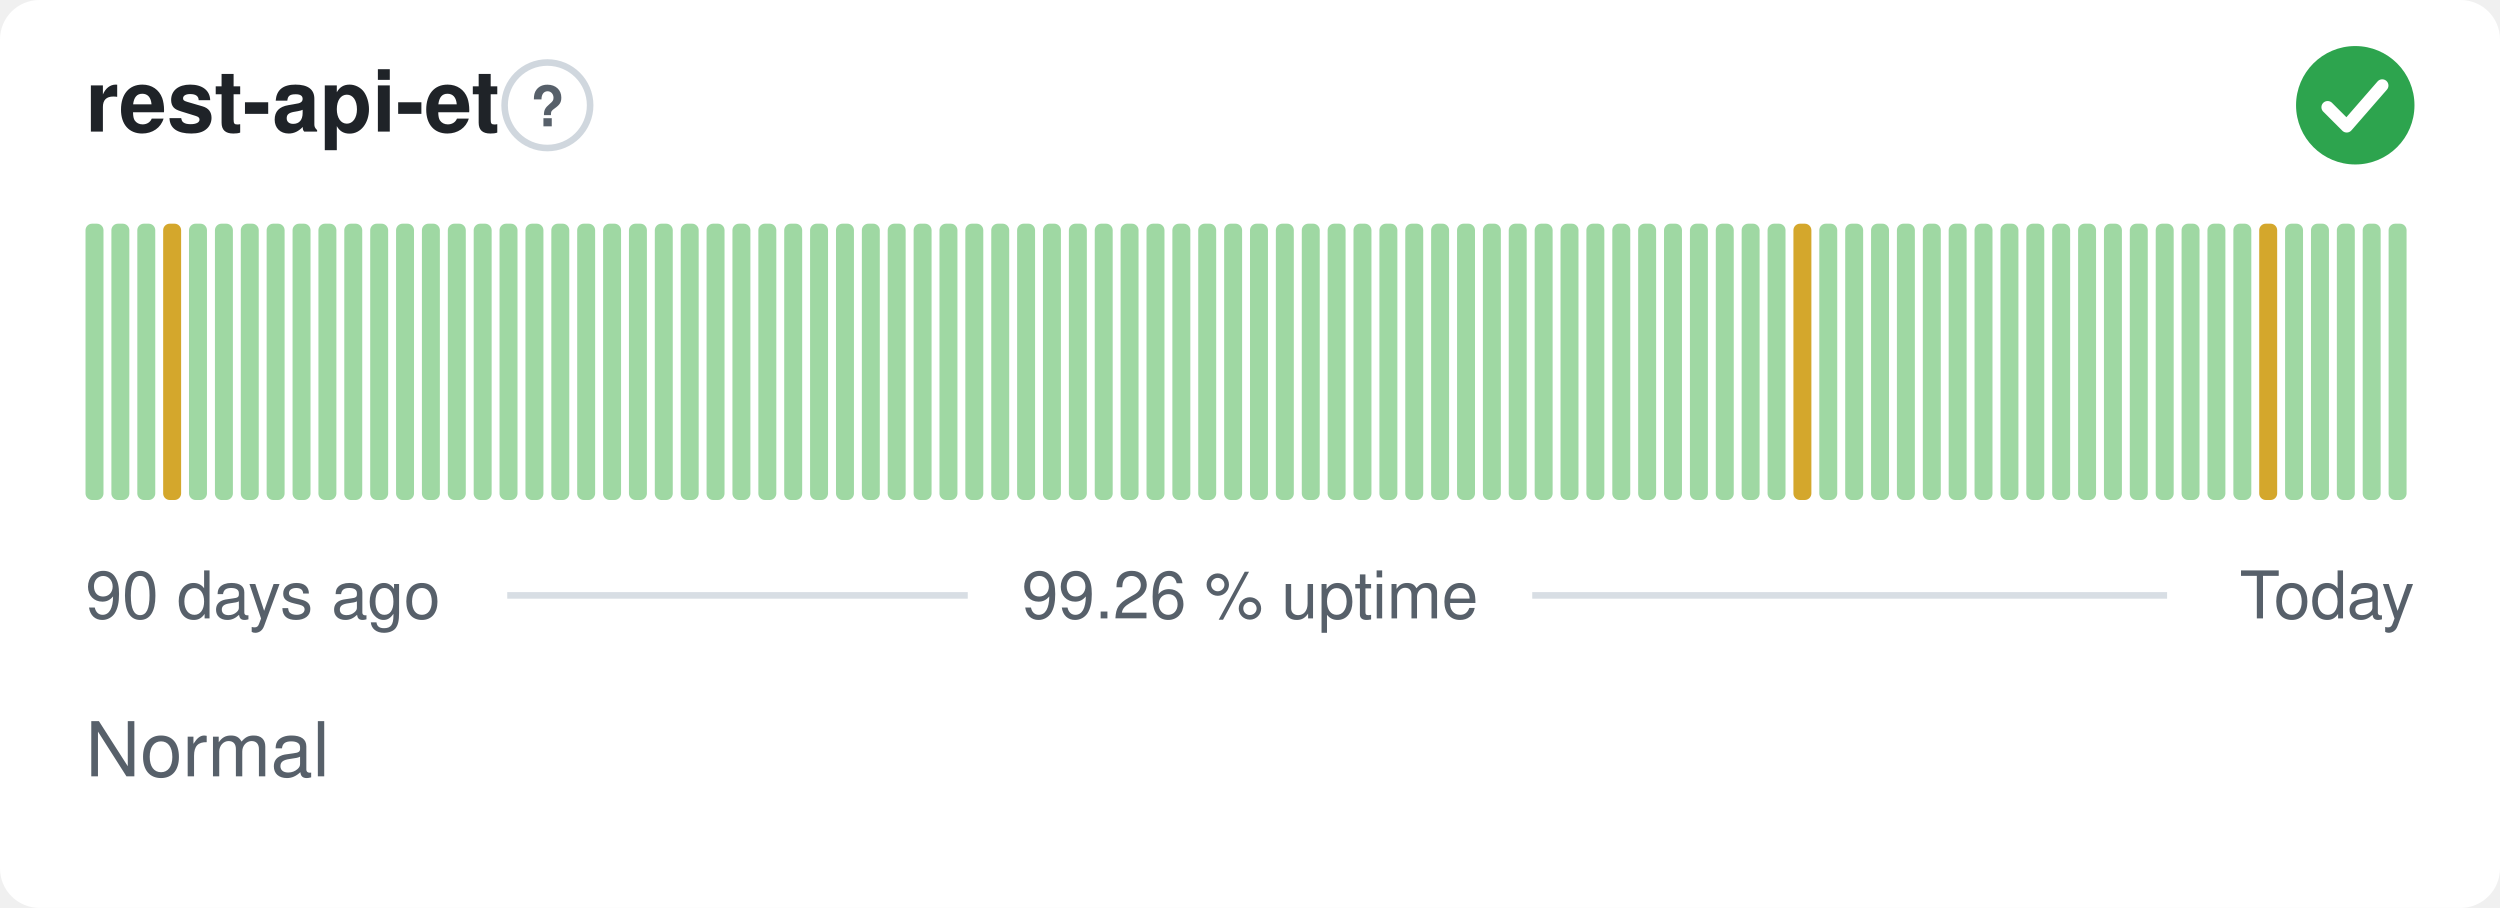
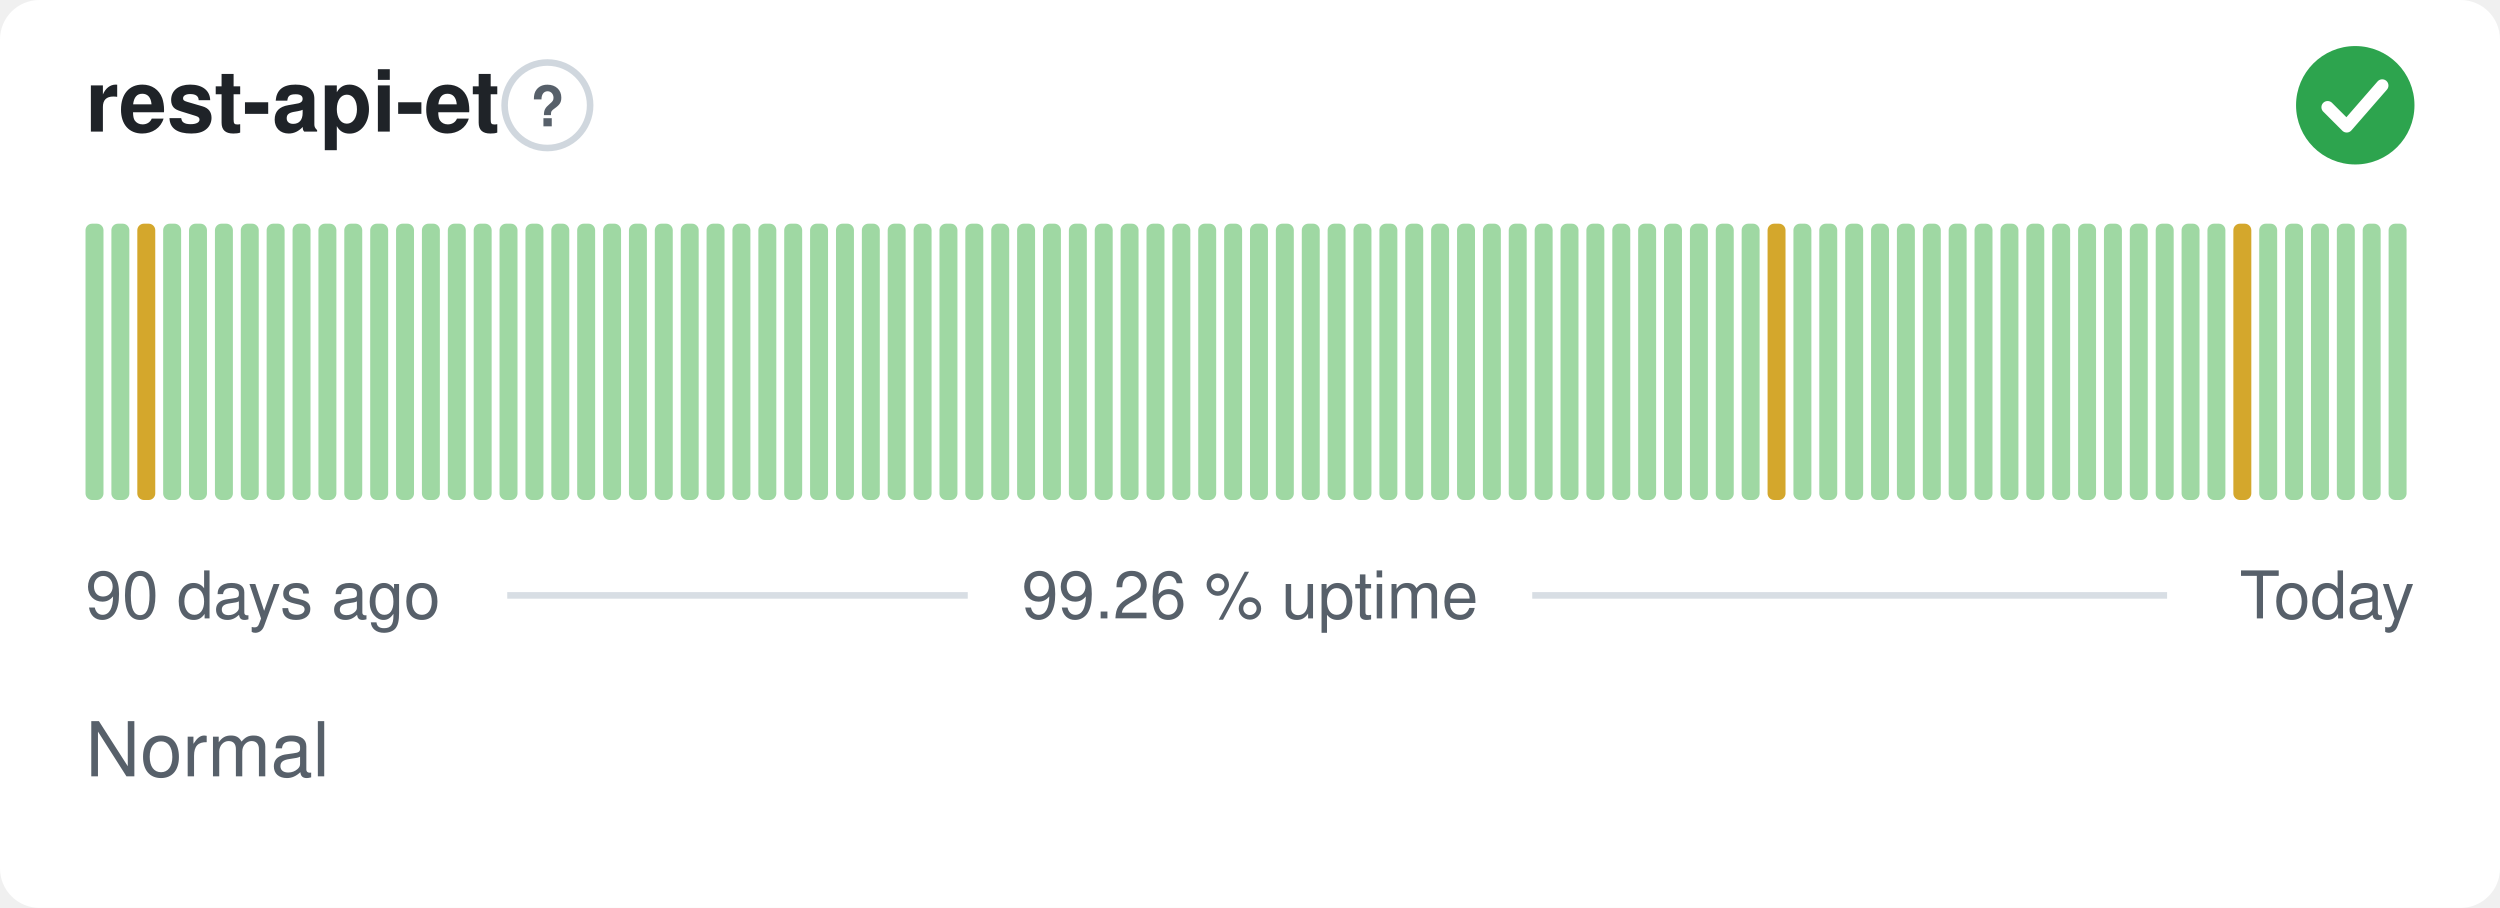
<svg xmlns="http://www.w3.org/2000/svg" width="380" height="138" viewBox="0 0 380 138" role="img" aria-label="rest-api-et: Normal, 99.26 % uptime over the last 90 days" font-family="-apple-system,BlinkMacSystemFont,'Segoe UI',Helvetica,Arial,sans-serif">
  <style>
    @media (prefers-color-scheme: dark) {
      .bg { fill: #0d1117 }
      .title { fill: #e6edf3 }
      .muted { fill: #8b949e }
      .hint { stroke: #30363d }
      .rule { stroke: #30363d }
      .nodata { fill: #21262d }
    }
  </style>
  <rect class="bg" width="380" height="138" rx="6" fill="#ffffff" />
  <text class="title" x="13" y="20" font-size="13" font-weight="600" fill="#1f2328">rest-api-et</text>
  <circle class="hint" cx="83.2" cy="16" r="6.5" fill="none" stroke="#d0d7de" stroke-width="1" />
  <text class="muted" x="83.2" y="19.2" text-anchor="middle" font-size="8.5" font-weight="700" fill="#57606a">?</text>
  <circle cx="358" cy="16" r="9" fill="#2da44e" />
  <path d="M353.80 16.30l2.90 2.90 5.40 -6.20" fill="none" stroke="#fff" stroke-width="1.89" stroke-linecap="round" stroke-linejoin="round" />
  <rect x="13.00" y="34.00" width="2.73" height="42.00" rx="1" fill="#9fd8a3" />
  <rect x="16.93" y="34.00" width="2.73" height="42.00" rx="1" fill="#9fd8a3" />
-   <rect x="20.87" y="34.00" width="2.73" height="42.00" rx="1" fill="#9fd8a3" />
-   <rect x="24.80" y="34.00" width="2.73" height="42.00" rx="1" fill="#d4a72c" />
+   <rect x="20.87" y="34.00" width="2.73" height="42.00" rx="1" fill="#d4a72c" />
+   <rect x="24.80" y="34.00" width="2.73" height="42.00" rx="1" fill="#9fd8a3" />
  <rect x="28.73" y="34.00" width="2.73" height="42.00" rx="1" fill="#9fd8a3" />
  <rect x="32.67" y="34.00" width="2.73" height="42.00" rx="1" fill="#9fd8a3" />
  <rect x="36.60" y="34.00" width="2.73" height="42.00" rx="1" fill="#9fd8a3" />
  <rect x="40.53" y="34.00" width="2.73" height="42.00" rx="1" fill="#9fd8a3" />
  <rect x="44.47" y="34.00" width="2.73" height="42.00" rx="1" fill="#9fd8a3" />
  <rect x="48.40" y="34.00" width="2.73" height="42.00" rx="1" fill="#9fd8a3" />
  <rect x="52.33" y="34.00" width="2.73" height="42.00" rx="1" fill="#9fd8a3" />
  <rect x="56.27" y="34.00" width="2.73" height="42.00" rx="1" fill="#9fd8a3" />
  <rect x="60.20" y="34.00" width="2.73" height="42.00" rx="1" fill="#9fd8a3" />
  <rect x="64.13" y="34.00" width="2.73" height="42.00" rx="1" fill="#9fd8a3" />
  <rect x="68.07" y="34.00" width="2.73" height="42.00" rx="1" fill="#9fd8a3" />
  <rect x="72.00" y="34.00" width="2.73" height="42.00" rx="1" fill="#9fd8a3" />
  <rect x="75.93" y="34.00" width="2.73" height="42.00" rx="1" fill="#9fd8a3" />
  <rect x="79.87" y="34.00" width="2.73" height="42.00" rx="1" fill="#9fd8a3" />
  <rect x="83.80" y="34.00" width="2.73" height="42.00" rx="1" fill="#9fd8a3" />
  <rect x="87.73" y="34.00" width="2.73" height="42.00" rx="1" fill="#9fd8a3" />
  <rect x="91.67" y="34.00" width="2.73" height="42.00" rx="1" fill="#9fd8a3" />
  <rect x="95.60" y="34.00" width="2.73" height="42.00" rx="1" fill="#9fd8a3" />
  <rect x="99.53" y="34.00" width="2.73" height="42.00" rx="1" fill="#9fd8a3" />
  <rect x="103.47" y="34.00" width="2.73" height="42.00" rx="1" fill="#9fd8a3" />
  <rect x="107.40" y="34.00" width="2.73" height="42.00" rx="1" fill="#9fd8a3" />
  <rect x="111.33" y="34.00" width="2.73" height="42.00" rx="1" fill="#9fd8a3" />
  <rect x="115.27" y="34.00" width="2.73" height="42.00" rx="1" fill="#9fd8a3" />
  <rect x="119.20" y="34.00" width="2.73" height="42.00" rx="1" fill="#9fd8a3" />
  <rect x="123.13" y="34.00" width="2.73" height="42.00" rx="1" fill="#9fd8a3" />
  <rect x="127.07" y="34.00" width="2.73" height="42.00" rx="1" fill="#9fd8a3" />
  <rect x="131.00" y="34.00" width="2.73" height="42.00" rx="1" fill="#9fd8a3" />
  <rect x="134.93" y="34.00" width="2.73" height="42.00" rx="1" fill="#9fd8a3" />
  <rect x="138.87" y="34.00" width="2.73" height="42.00" rx="1" fill="#9fd8a3" />
  <rect x="142.80" y="34.00" width="2.73" height="42.00" rx="1" fill="#9fd8a3" />
  <rect x="146.73" y="34.00" width="2.73" height="42.00" rx="1" fill="#9fd8a3" />
  <rect x="150.67" y="34.00" width="2.73" height="42.00" rx="1" fill="#9fd8a3" />
  <rect x="154.60" y="34.00" width="2.73" height="42.00" rx="1" fill="#9fd8a3" />
  <rect x="158.53" y="34.00" width="2.73" height="42.00" rx="1" fill="#9fd8a3" />
  <rect x="162.47" y="34.00" width="2.73" height="42.00" rx="1" fill="#9fd8a3" />
  <rect x="166.40" y="34.00" width="2.73" height="42.00" rx="1" fill="#9fd8a3" />
  <rect x="170.33" y="34.00" width="2.73" height="42.00" rx="1" fill="#9fd8a3" />
  <rect x="174.27" y="34.00" width="2.73" height="42.00" rx="1" fill="#9fd8a3" />
  <rect x="178.20" y="34.00" width="2.73" height="42.00" rx="1" fill="#9fd8a3" />
  <rect x="182.13" y="34.00" width="2.73" height="42.00" rx="1" fill="#9fd8a3" />
  <rect x="186.07" y="34.00" width="2.73" height="42.00" rx="1" fill="#9fd8a3" />
  <rect x="190.00" y="34.00" width="2.73" height="42.00" rx="1" fill="#9fd8a3" />
  <rect x="193.93" y="34.00" width="2.73" height="42.00" rx="1" fill="#9fd8a3" />
  <rect x="197.87" y="34.00" width="2.73" height="42.00" rx="1" fill="#9fd8a3" />
  <rect x="201.80" y="34.00" width="2.73" height="42.00" rx="1" fill="#9fd8a3" />
  <rect x="205.73" y="34.00" width="2.73" height="42.00" rx="1" fill="#9fd8a3" />
  <rect x="209.67" y="34.00" width="2.73" height="42.00" rx="1" fill="#9fd8a3" />
  <rect x="213.60" y="34.00" width="2.73" height="42.00" rx="1" fill="#9fd8a3" />
  <rect x="217.53" y="34.00" width="2.73" height="42.00" rx="1" fill="#9fd8a3" />
  <rect x="221.47" y="34.00" width="2.73" height="42.00" rx="1" fill="#9fd8a3" />
  <rect x="225.40" y="34.00" width="2.73" height="42.00" rx="1" fill="#9fd8a3" />
  <rect x="229.33" y="34.00" width="2.73" height="42.00" rx="1" fill="#9fd8a3" />
  <rect x="233.27" y="34.00" width="2.73" height="42.00" rx="1" fill="#9fd8a3" />
  <rect x="237.20" y="34.00" width="2.73" height="42.00" rx="1" fill="#9fd8a3" />
  <rect x="241.13" y="34.00" width="2.73" height="42.00" rx="1" fill="#9fd8a3" />
  <rect x="245.07" y="34.00" width="2.73" height="42.00" rx="1" fill="#9fd8a3" />
  <rect x="249.00" y="34.00" width="2.73" height="42.00" rx="1" fill="#9fd8a3" />
  <rect x="252.93" y="34.00" width="2.73" height="42.00" rx="1" fill="#9fd8a3" />
  <rect x="256.87" y="34.00" width="2.73" height="42.00" rx="1" fill="#9fd8a3" />
  <rect x="260.80" y="34.00" width="2.73" height="42.00" rx="1" fill="#9fd8a3" />
  <rect x="264.73" y="34.00" width="2.73" height="42.00" rx="1" fill="#9fd8a3" />
-   <rect x="268.67" y="34.00" width="2.73" height="42.00" rx="1" fill="#9fd8a3" />
-   <rect x="272.60" y="34.00" width="2.73" height="42.00" rx="1" fill="#d4a72c" />
+   <rect x="268.67" y="34.00" width="2.73" height="42.00" rx="1" fill="#d4a72c" />
+   <rect x="272.60" y="34.00" width="2.73" height="42.00" rx="1" fill="#9fd8a3" />
  <rect x="276.53" y="34.00" width="2.73" height="42.00" rx="1" fill="#9fd8a3" />
  <rect x="280.47" y="34.00" width="2.73" height="42.00" rx="1" fill="#9fd8a3" />
  <rect x="284.40" y="34.00" width="2.73" height="42.00" rx="1" fill="#9fd8a3" />
  <rect x="288.33" y="34.00" width="2.73" height="42.00" rx="1" fill="#9fd8a3" />
  <rect x="292.27" y="34.00" width="2.73" height="42.00" rx="1" fill="#9fd8a3" />
  <rect x="296.20" y="34.00" width="2.73" height="42.00" rx="1" fill="#9fd8a3" />
  <rect x="300.13" y="34.00" width="2.73" height="42.00" rx="1" fill="#9fd8a3" />
  <rect x="304.07" y="34.00" width="2.73" height="42.00" rx="1" fill="#9fd8a3" />
  <rect x="308.00" y="34.00" width="2.73" height="42.00" rx="1" fill="#9fd8a3" />
  <rect x="311.93" y="34.00" width="2.73" height="42.00" rx="1" fill="#9fd8a3" />
  <rect x="315.87" y="34.00" width="2.73" height="42.00" rx="1" fill="#9fd8a3" />
  <rect x="319.80" y="34.00" width="2.73" height="42.00" rx="1" fill="#9fd8a3" />
  <rect x="323.73" y="34.00" width="2.73" height="42.00" rx="1" fill="#9fd8a3" />
  <rect x="327.67" y="34.00" width="2.73" height="42.00" rx="1" fill="#9fd8a3" />
  <rect x="331.60" y="34.00" width="2.73" height="42.00" rx="1" fill="#9fd8a3" />
  <rect x="335.53" y="34.00" width="2.73" height="42.00" rx="1" fill="#9fd8a3" />
-   <rect x="339.47" y="34.00" width="2.73" height="42.00" rx="1" fill="#9fd8a3" />
-   <rect x="343.40" y="34.00" width="2.73" height="42.00" rx="1" fill="#d4a72c" />
+   <rect x="339.47" y="34.00" width="2.73" height="42.00" rx="1" fill="#d4a72c" />
+   <rect x="343.40" y="34.00" width="2.73" height="42.00" rx="1" fill="#9fd8a3" />
  <rect x="347.33" y="34.00" width="2.73" height="42.00" rx="1" fill="#9fd8a3" />
  <rect x="351.27" y="34.00" width="2.73" height="42.00" rx="1" fill="#9fd8a3" />
  <rect x="355.20" y="34.00" width="2.73" height="42.00" rx="1" fill="#9fd8a3" />
  <rect x="359.13" y="34.00" width="2.73" height="42.00" rx="1" fill="#9fd8a3" />
  <rect x="363.07" y="34.00" width="2.73" height="42.00" rx="1" fill="#9fd8a3" />
  <text class="muted" x="13" y="94" font-size="10" fill="#57606a">90 days ago</text>
  <text class="muted" x="190" y="94" text-anchor="middle" font-size="10" fill="#57606a">99.26 % uptime</text>
  <text class="muted" x="367" y="94" text-anchor="end" font-size="10" fill="#57606a">Today</text>
  <line class="rule" x1="77.1" y1="90.5" x2="147.1" y2="90.5" stroke="#d8dee4" stroke-width="1" />
  <line class="rule" x1="232.9" y1="90.5" x2="329.4" y2="90.5" stroke="#d8dee4" stroke-width="1" />
  <text class="muted" x="13" y="118" font-size="11.5" fill="#57606a">Normal</text>
</svg>
